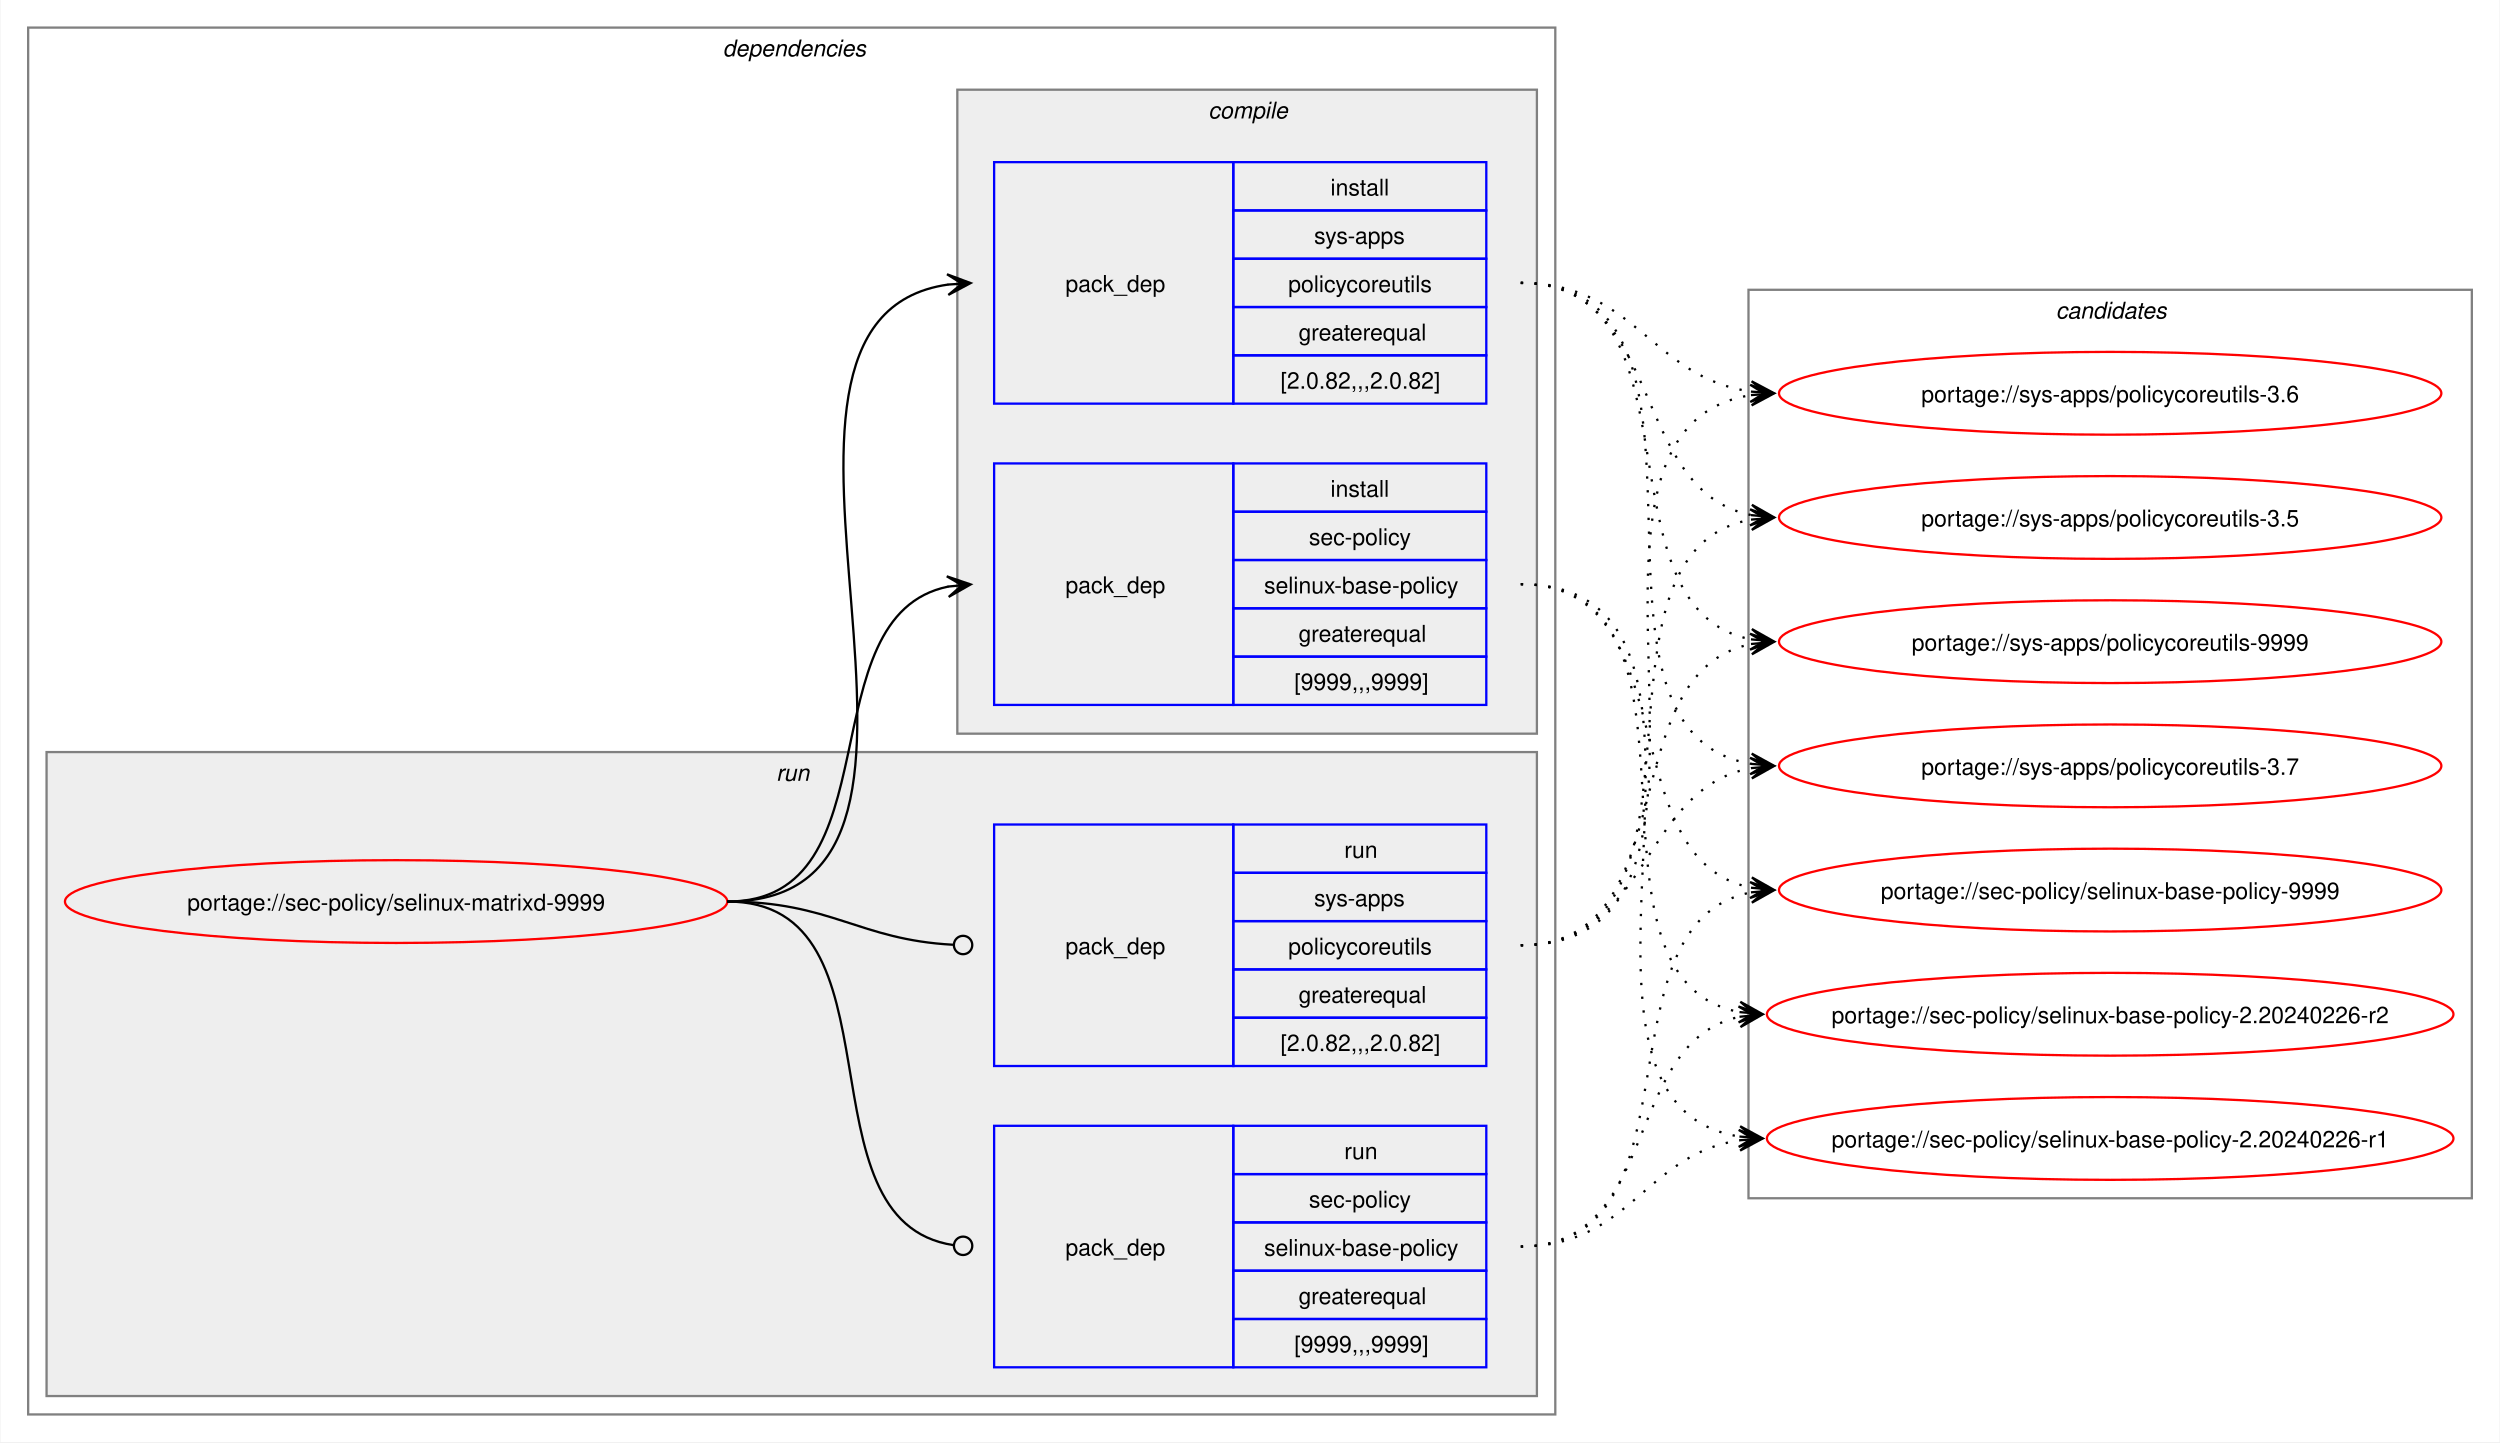
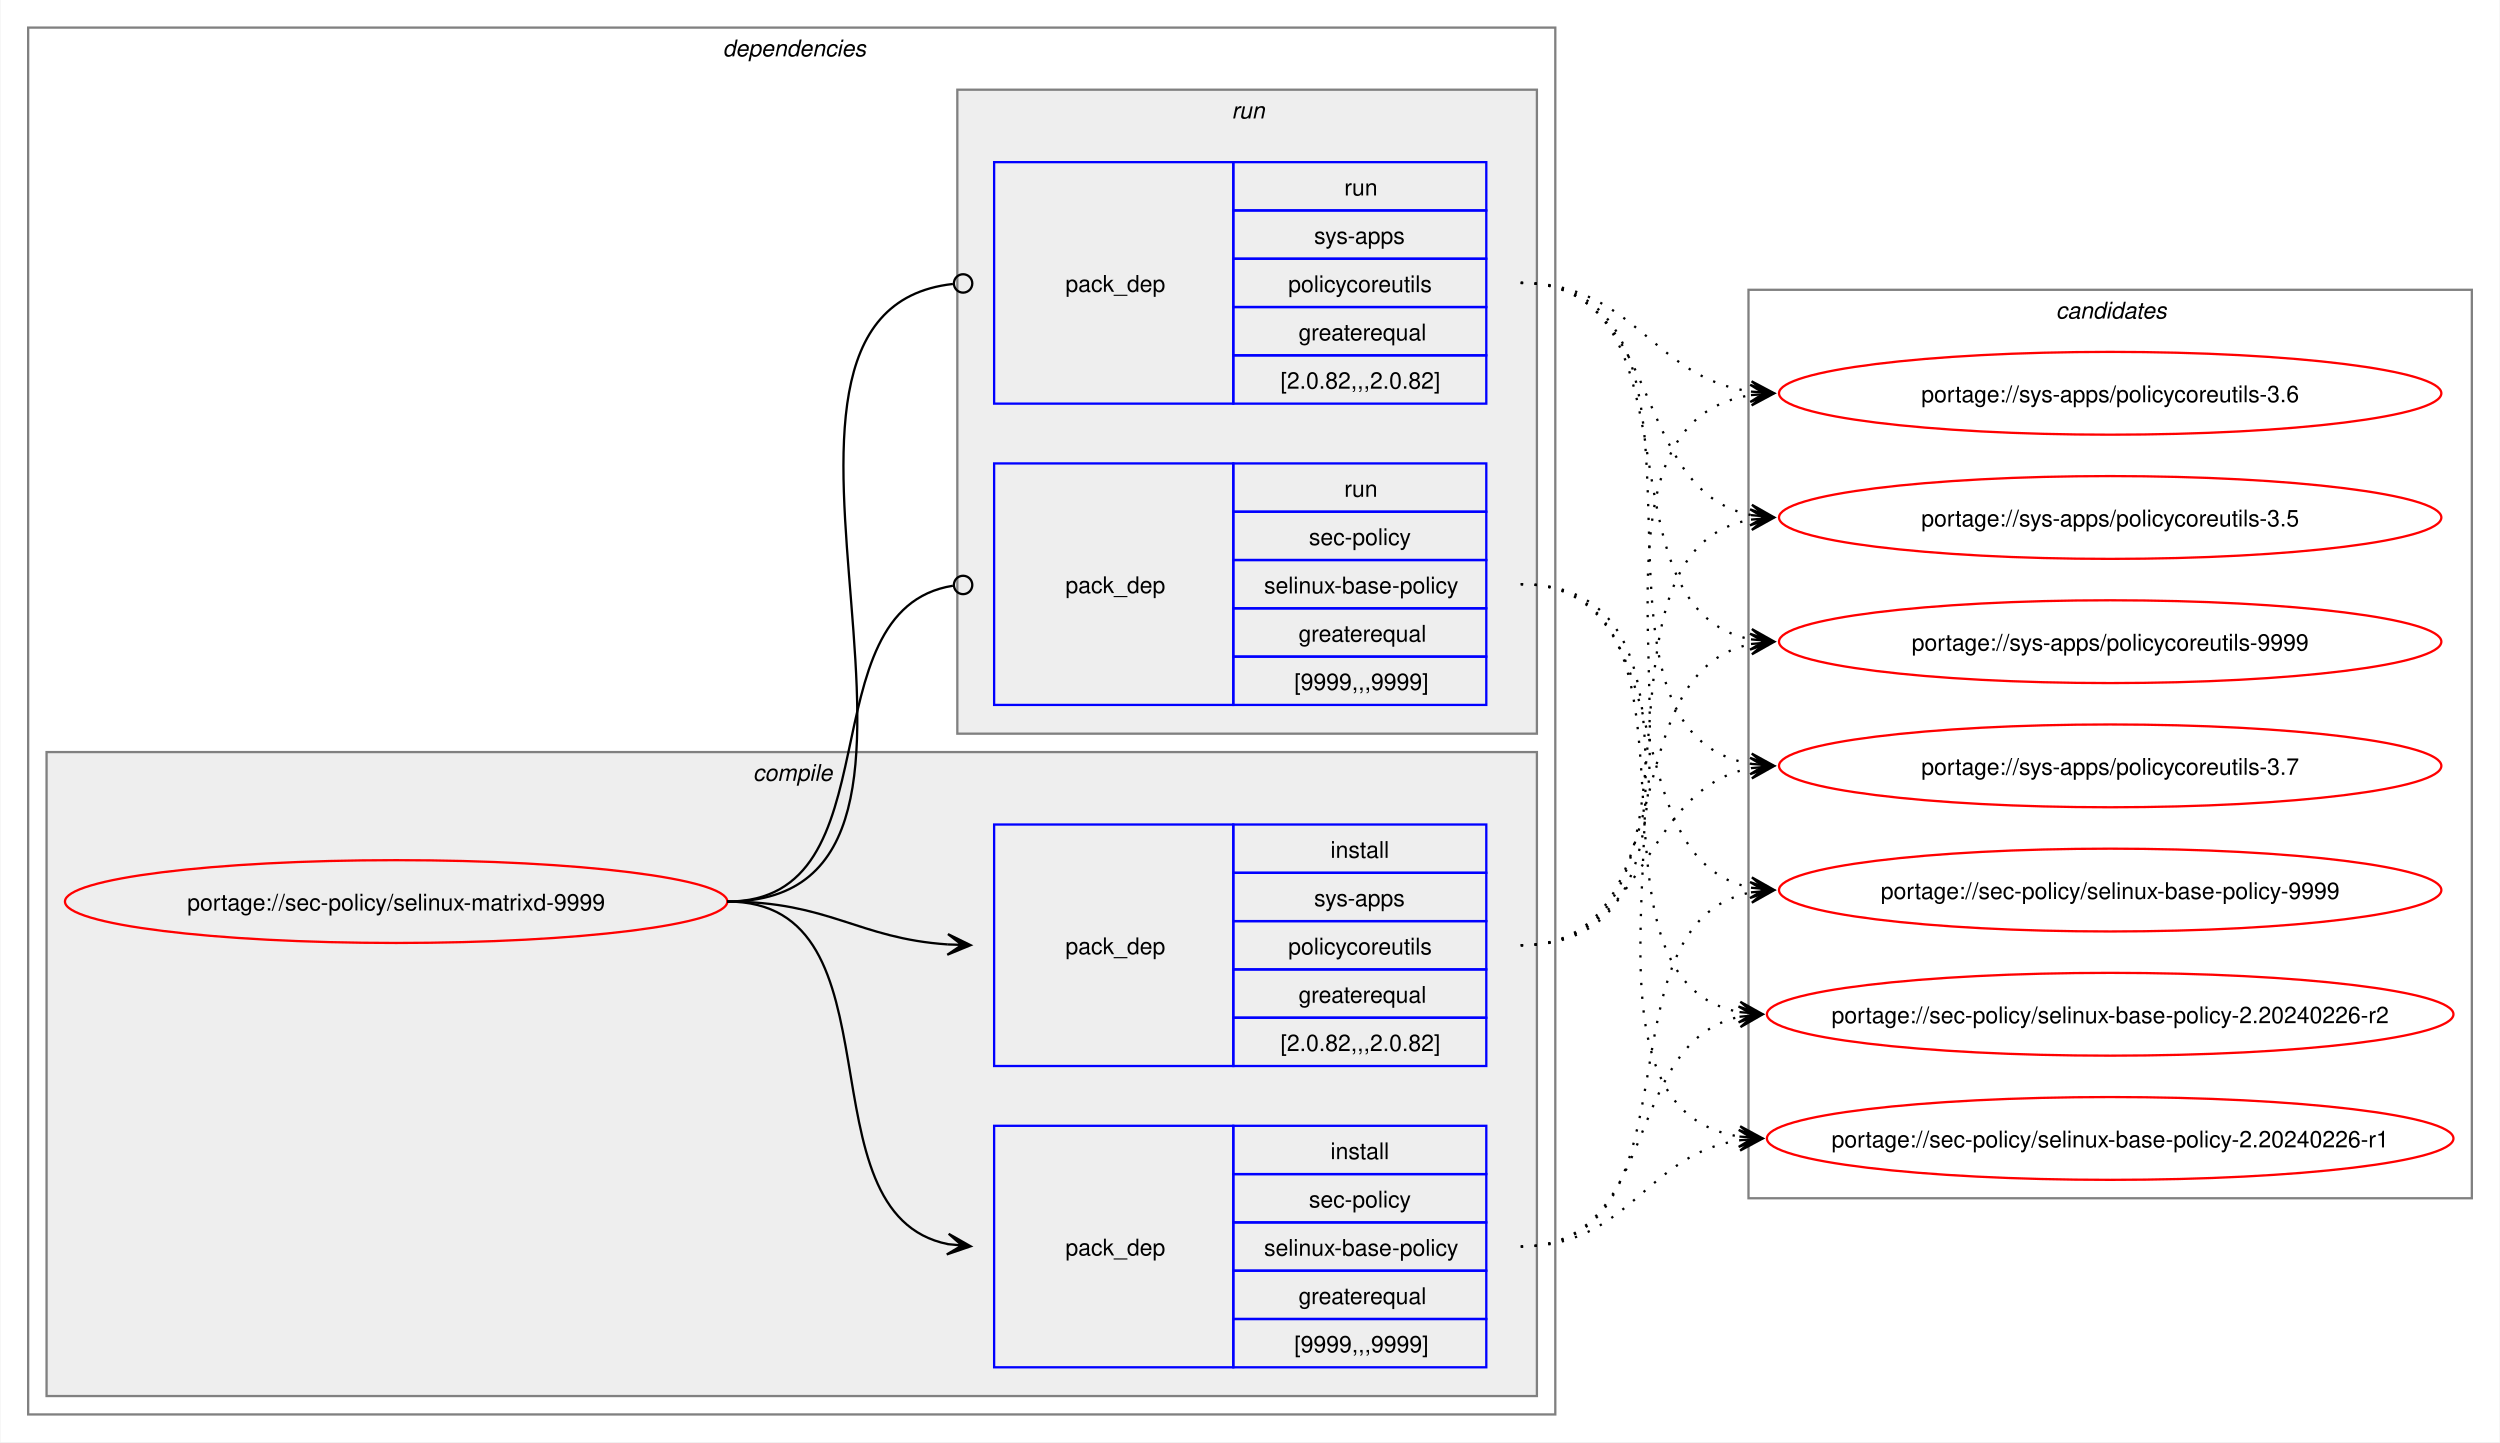
<svg xmlns="http://www.w3.org/2000/svg" xmlns:xlink="http://www.w3.org/1999/xlink" width="1087pt" height="627pt" viewBox="0.00 0.00 1086.51 627.00">
  <g id="graph0" class="graph" transform="scale(1 1) rotate(0) translate(4 623)">
    <polygon fill="white" stroke="none" points="-4,4 -4,-623 1082.51,-623 1082.51,4 -4,4" />
    <g id="clust2" class="cluster">
      <polygon fill="none" stroke="gray" points="8,-8 8,-611 672,-611 672,-8 8,-8" />
      <text text-anchor="start" x="310" y="-598.5" font-family="Helvetica,sans-Serif" font-style="italic" font-size="10.00">dependencies</text>
    </g>
+     <g id="clust3" class="cluster">
+       <polygon fill="#eeeeee" stroke="gray" points="16,-16 16,-296 664,-296 664,-16 16,-16" />
+       <text text-anchor="start" x="323.12" y="-283.5" font-family="Helvetica,sans-Serif" font-style="italic" font-size="10.00">compile</text>
+     </g>
    <g id="clust7" class="cluster">
-       <polygon fill="#eeeeee" stroke="gray" points="16,-16 16,-296 664,-296 664,-16 16,-16" />
-       <text text-anchor="start" x="333.25" y="-283.5" font-family="Helvetica,sans-Serif" font-style="italic" font-size="10.00">run</text>
-     </g>
-     <g id="clust3" class="cluster">
      <polygon fill="#eeeeee" stroke="gray" points="412,-304 412,-584 664,-584 664,-304 412,-304" />
-       <text text-anchor="start" x="521.12" y="-571.5" font-family="Helvetica,sans-Serif" font-style="italic" font-size="10.00">compile</text>
+       <text text-anchor="start" x="531.25" y="-571.5" font-family="Helvetica,sans-Serif" font-style="italic" font-size="10.00">run</text>
    </g>
    <g id="clust10" class="cluster">
      <polygon fill="none" stroke="gray" points="756,-102 756,-497 1070.51,-497 1070.51,-102 756,-102" />
      <text text-anchor="start" x="889.63" y="-484.5" font-family="Helvetica,sans-Serif" font-style="italic" font-size="10.00">candidates</text>
    </g>
    <g id="node1" class="node">
      <g id="a_node1">
        <a xlink:href="../sec-policy/selinux-matrixd-9999.svg" xlink:title="portage://sec-policy/selinux-matrixd-9999">
          <ellipse fill="none" stroke="red" cx="168" cy="-231" rx="144" ry="18" />
          <text text-anchor="middle" x="168" y="-227.12" font-family="Helvetica,sans-Serif" font-size="10.00">portage://sec-policy/selinux-matrixd-9999</text>
        </a>
      </g>
    </g>
    <g id="node2" class="node">
+       <polygon fill="none" stroke="blue" points="428,-28.5 428,-133.5 532,-133.5 532,-28.5 428,-28.5" />
+       <text text-anchor="start" x="459" y="-77.12" font-family="Helvetica,sans-Serif" font-size="10.00">pack_dep</text>
+       <polygon fill="none" stroke="blue" points="532,-112.5 532,-133.5 642,-133.5 642,-112.5 532,-112.5" />
+       <text text-anchor="start" x="574.25" y="-119" font-family="Helvetica,sans-Serif" font-size="10.00">install</text>
+       <polygon fill="none" stroke="blue" points="532,-91.5 532,-112.5 642,-112.5 642,-91.5 532,-91.5" />
+       <text text-anchor="start" x="564.87" y="-98" font-family="Helvetica,sans-Serif" font-size="10.00">sec-policy</text>
+       <polygon fill="none" stroke="blue" points="532,-70.5 532,-91.5 642,-91.5 642,-70.5 532,-70.5" />
+       <text text-anchor="start" x="545.37" y="-77" font-family="Helvetica,sans-Serif" font-size="10.00">selinux-base-policy</text>
+       <polygon fill="none" stroke="blue" points="532,-49.5 532,-70.5 642,-70.5 642,-49.5 532,-49.5" />
+       <text text-anchor="start" x="560.37" y="-56" font-family="Helvetica,sans-Serif" font-size="10.00">greaterequal</text>
+       <polygon fill="none" stroke="blue" points="532,-28.5 532,-49.5 642,-49.5 642,-28.5 532,-28.5" />
+       <text text-anchor="start" x="558.5" y="-35" font-family="Helvetica,sans-Serif" font-size="10.00">[9999,,,9999]</text>
+     </g>
+     <g id="edge1" class="edge">
+       <path fill="none" stroke="black" d="M312,-231C389.89,-231 342.32,-95.29 407.96,-82.04" />
+       <polygon fill="black" stroke="black" points="417.79,-81.11 408.25,-86.53 414.02,-81.47 407.83,-82.05 407.83,-82.05 407.83,-82.05 414.02,-81.47 407.41,-77.57 417.79,-81.11" />
+     </g>
+     <g id="node3" class="node">
+       <polygon fill="none" stroke="blue" points="428,-159.5 428,-264.5 532,-264.5 532,-159.5 428,-159.5" />
+       <text text-anchor="start" x="459" y="-208.12" font-family="Helvetica,sans-Serif" font-size="10.00">pack_dep</text>
+       <polygon fill="none" stroke="blue" points="532,-243.5 532,-264.5 642,-264.5 642,-243.5 532,-243.5" />
+       <text text-anchor="start" x="574.25" y="-250" font-family="Helvetica,sans-Serif" font-size="10.00">install</text>
+       <polygon fill="none" stroke="blue" points="532,-222.5 532,-243.5 642,-243.5 642,-222.5 532,-222.5" />
+       <text text-anchor="start" x="567.12" y="-229" font-family="Helvetica,sans-Serif" font-size="10.00">sys-apps</text>
+       <polygon fill="none" stroke="blue" points="532,-201.5 532,-222.5 642,-222.5 642,-201.5 532,-201.5" />
+       <text text-anchor="start" x="555.87" y="-208" font-family="Helvetica,sans-Serif" font-size="10.00">policycoreutils</text>
+       <polygon fill="none" stroke="blue" points="532,-180.5 532,-201.5 642,-201.5 642,-180.5 532,-180.5" />
+       <text text-anchor="start" x="560.37" y="-187" font-family="Helvetica,sans-Serif" font-size="10.00">greaterequal</text>
+       <polygon fill="none" stroke="blue" points="532,-159.5 532,-180.5 642,-180.5 642,-159.5 532,-159.5" />
+       <text text-anchor="start" x="552.5" y="-166" font-family="Helvetica,sans-Serif" font-size="10.00">[2.0.82,,,2.0.82]</text>
+     </g>
+     <g id="edge2" class="edge">
+       <path fill="none" stroke="black" d="M312,-231C356.34,-231 368.74,-214.99 407.84,-212.36" />
+       <polygon fill="black" stroke="black" points="417.78,-212.04 407.93,-216.86 414,-212.16 407.79,-212.36 407.79,-212.36 407.79,-212.36 414,-212.16 407.64,-207.87 417.78,-212.04" />
+     </g>
+     <g id="node4" class="node">
      <polygon fill="none" stroke="blue" points="428,-316.5 428,-421.5 532,-421.5 532,-316.5 428,-316.5" />
      <text text-anchor="start" x="459" y="-365.12" font-family="Helvetica,sans-Serif" font-size="10.00">pack_dep</text>
      <polygon fill="none" stroke="blue" points="532,-400.5 532,-421.5 642,-421.5 642,-400.5 532,-400.5" />
-       <text text-anchor="start" x="574.25" y="-407" font-family="Helvetica,sans-Serif" font-size="10.00">install</text>
+       <text text-anchor="start" x="580.25" y="-407" font-family="Helvetica,sans-Serif" font-size="10.00">run</text>
      <polygon fill="none" stroke="blue" points="532,-379.5 532,-400.5 642,-400.5 642,-379.5 532,-379.5" />
      <text text-anchor="start" x="564.87" y="-386" font-family="Helvetica,sans-Serif" font-size="10.00">sec-policy</text>
      <polygon fill="none" stroke="blue" points="532,-358.5 532,-379.5 642,-379.5 642,-358.5 532,-358.5" />
      <text text-anchor="start" x="545.37" y="-365" font-family="Helvetica,sans-Serif" font-size="10.00">selinux-base-policy</text>
      <polygon fill="none" stroke="blue" points="532,-337.5 532,-358.5 642,-358.5 642,-337.5 532,-337.5" />
      <text text-anchor="start" x="560.37" y="-344" font-family="Helvetica,sans-Serif" font-size="10.00">greaterequal</text>
      <polygon fill="none" stroke="blue" points="532,-316.5 532,-337.5 642,-337.5 642,-316.5 532,-316.5" />
      <text text-anchor="start" x="558.5" y="-323" font-family="Helvetica,sans-Serif" font-size="10.00">[9999,,,9999]</text>
    </g>
-     <g id="edge1" class="edge">
-       <path fill="none" stroke="black" d="M312,-231C385.67,-231 345.96,-355.34 408.12,-367.97" />
-       <polygon fill="black" stroke="black" points="417.79,-368.89 407.41,-372.42 414.02,-368.53 407.83,-367.94 407.83,-367.94 407.83,-367.94 414.02,-368.53 408.26,-363.46 417.79,-368.89" />
-     </g>
-     <g id="node3" class="node">
+     <g id="edge3" class="edge">
+       <path fill="none" stroke="black" d="M312,-231C386.43,-231 345.13,-357.91 410.07,-368.32" />
+       <ellipse fill="none" stroke="black" cx="414.51" cy="-368.66" rx="4" ry="4" />
+     </g>
+     <g id="node5" class="node">
      <polygon fill="none" stroke="blue" points="428,-447.5 428,-552.5 532,-552.5 532,-447.5 428,-447.5" />
      <text text-anchor="start" x="459" y="-496.12" font-family="Helvetica,sans-Serif" font-size="10.00">pack_dep</text>
      <polygon fill="none" stroke="blue" points="532,-531.5 532,-552.5 642,-552.5 642,-531.5 532,-531.5" />
-       <text text-anchor="start" x="574.25" y="-538" font-family="Helvetica,sans-Serif" font-size="10.00">install</text>
+       <text text-anchor="start" x="580.25" y="-538" font-family="Helvetica,sans-Serif" font-size="10.00">run</text>
      <polygon fill="none" stroke="blue" points="532,-510.5 532,-531.5 642,-531.5 642,-510.5 532,-510.5" />
      <text text-anchor="start" x="567.12" y="-517" font-family="Helvetica,sans-Serif" font-size="10.00">sys-apps</text>
      <polygon fill="none" stroke="blue" points="532,-489.5 532,-510.5 642,-510.5 642,-489.5 532,-489.5" />
      <text text-anchor="start" x="555.87" y="-496" font-family="Helvetica,sans-Serif" font-size="10.00">policycoreutils</text>
      <polygon fill="none" stroke="blue" points="532,-468.5 532,-489.5 642,-489.5 642,-468.5 532,-468.5" />
      <text text-anchor="start" x="560.37" y="-475" font-family="Helvetica,sans-Serif" font-size="10.00">greaterequal</text>
      <polygon fill="none" stroke="blue" points="532,-447.5 532,-468.5 642,-468.5 642,-447.5 532,-447.5" />
      <text text-anchor="start" x="552.5" y="-454" font-family="Helvetica,sans-Serif" font-size="10.00">[2.0.82,,,2.0.82]</text>
    </g>
-     <g id="edge2" class="edge">
-       <path fill="none" stroke="black" d="M312,-231C436.77,-231 299.18,-483.96 408.07,-499.28" />
-       <polygon fill="black" stroke="black" points="417.78,-499.92 407.51,-503.75 414.01,-499.67 407.81,-499.26 407.81,-499.26 407.81,-499.26 414.01,-499.67 408.1,-494.77 417.78,-499.92" />
-     </g>
-     <g id="node4" class="node">
-       <polygon fill="none" stroke="blue" points="428,-28.5 428,-133.5 532,-133.5 532,-28.5 428,-28.5" />
-       <text text-anchor="start" x="459" y="-77.12" font-family="Helvetica,sans-Serif" font-size="10.00">pack_dep</text>
-       <polygon fill="none" stroke="blue" points="532,-112.5 532,-133.5 642,-133.5 642,-112.5 532,-112.5" />
-       <text text-anchor="start" x="580.25" y="-119" font-family="Helvetica,sans-Serif" font-size="10.00">run</text>
-       <polygon fill="none" stroke="blue" points="532,-91.5 532,-112.5 642,-112.5 642,-91.5 532,-91.5" />
-       <text text-anchor="start" x="564.87" y="-98" font-family="Helvetica,sans-Serif" font-size="10.00">sec-policy</text>
-       <polygon fill="none" stroke="blue" points="532,-70.5 532,-91.5 642,-91.5 642,-70.5 532,-70.5" />
-       <text text-anchor="start" x="545.37" y="-77" font-family="Helvetica,sans-Serif" font-size="10.00">selinux-base-policy</text>
-       <polygon fill="none" stroke="blue" points="532,-49.5 532,-70.5 642,-70.5 642,-49.5 532,-49.5" />
-       <text text-anchor="start" x="560.37" y="-56" font-family="Helvetica,sans-Serif" font-size="10.00">greaterequal</text>
-       <polygon fill="none" stroke="blue" points="532,-28.5 532,-49.5 642,-49.5 642,-28.5 532,-28.5" />
-       <text text-anchor="start" x="558.5" y="-35" font-family="Helvetica,sans-Serif" font-size="10.00">[9999,,,9999]</text>
-     </g>
-     <g id="edge3" class="edge">
-       <path fill="none" stroke="black" d="M312,-231C390.85,-231 341.13,-91.93 410.44,-81.6" />
-       <ellipse fill="none" stroke="black" cx="414.51" cy="-81.32" rx="4" ry="4" />
-     </g>
-     <g id="node5" class="node">
-       <polygon fill="none" stroke="blue" points="428,-159.5 428,-264.5 532,-264.5 532,-159.5 428,-159.5" />
-       <text text-anchor="start" x="459" y="-208.12" font-family="Helvetica,sans-Serif" font-size="10.00">pack_dep</text>
-       <polygon fill="none" stroke="blue" points="532,-243.5 532,-264.5 642,-264.5 642,-243.5 532,-243.5" />
-       <text text-anchor="start" x="580.25" y="-250" font-family="Helvetica,sans-Serif" font-size="10.00">run</text>
-       <polygon fill="none" stroke="blue" points="532,-222.5 532,-243.5 642,-243.5 642,-222.5 532,-222.5" />
-       <text text-anchor="start" x="567.12" y="-229" font-family="Helvetica,sans-Serif" font-size="10.00">sys-apps</text>
-       <polygon fill="none" stroke="blue" points="532,-201.5 532,-222.5 642,-222.5 642,-201.5 532,-201.5" />
-       <text text-anchor="start" x="555.87" y="-208" font-family="Helvetica,sans-Serif" font-size="10.00">policycoreutils</text>
-       <polygon fill="none" stroke="blue" points="532,-180.5 532,-201.5 642,-201.5 642,-180.5 532,-180.5" />
-       <text text-anchor="start" x="560.37" y="-187" font-family="Helvetica,sans-Serif" font-size="10.00">greaterequal</text>
-       <polygon fill="none" stroke="blue" points="532,-159.5 532,-180.5 642,-180.5 642,-159.5 532,-159.5" />
-       <text text-anchor="start" x="552.5" y="-166" font-family="Helvetica,sans-Serif" font-size="10.00">[2.0.82,,,2.0.82]</text>
-     </g>
    <g id="edge4" class="edge">
-       <path fill="none" stroke="black" d="M312,-231C357.19,-231 369.2,-214.37 410.11,-212.23" />
-       <ellipse fill="none" stroke="black" cx="414.5" cy="-212.11" rx="4" ry="4" />
+       <path fill="none" stroke="black" d="M312,-231C437.53,-231 297.51,-487.03 410.07,-499.53" />
+       <ellipse fill="none" stroke="black" cx="414.51" cy="-499.76" rx="4" ry="4" />
    </g>
    <g id="node6" class="node">
      <g id="a_node6">
        <a xlink:href="../sec-policy/selinux-base-policy-9999.svg" xlink:title="portage://sec-policy/selinux-base-policy-9999">
          <ellipse fill="none" stroke="red" cx="913.26" cy="-236" rx="144" ry="18" />
          <text text-anchor="middle" x="913.26" y="-232.12" font-family="Helvetica,sans-Serif" font-size="10.00">portage://sec-policy/selinux-base-policy-9999</text>
        </a>
      </g>
    </g>
    <g id="edge5" class="edge">
-       <path fill="none" stroke="black" stroke-dasharray="1,5" d="M657,-369C730.15,-369 695.24,-249.16 757.41,-236.99" />
-       <polygon fill="black" stroke="black" points="767.04,-236.11 757.49,-241.51 763.28,-236.46 757.08,-237.02 757.08,-237.02 757.08,-237.02 763.28,-236.46 756.67,-232.54 767.04,-236.11" />
+       <path fill="none" stroke="black" stroke-dasharray="1,5" d="M657,-81C737.82,-81 688.61,-221.81 757.24,-235.01" />
+       <polygon fill="black" stroke="black" points="767.04,-235.89 756.68,-239.48 763.28,-235.55 757.08,-235 757.08,-235 757.08,-235 763.28,-235.55 757.48,-230.51 767.04,-235.89" />
    </g>
    <g id="node7" class="node">
      <g id="a_node7">
        <a xlink:href="../sec-policy/selinux-base-policy-2.20240226-r2.svg" xlink:title="portage://sec-policy/selinux-base-policy-2.20240226-r2">
          <ellipse fill="none" stroke="red" cx="913.26" cy="-182" rx="149.26" ry="18" />
          <text text-anchor="middle" x="913.26" y="-178.12" font-family="Helvetica,sans-Serif" font-size="10.00">portage://sec-policy/selinux-base-policy-2.20240226-r2</text>
        </a>
      </g>
    </g>
    <g id="edge6" class="edge">
-       <path fill="none" stroke="black" stroke-dasharray="1,5" d="M657,-369C748.67,-369 674.33,-197.03 752.38,-182.92" />
-       <polygon fill="black" stroke="black" points="762.04,-182.1 752.46,-187.43 758.27,-182.42 752.08,-182.94 752.08,-182.94 752.08,-182.94 758.27,-182.42 751.7,-178.46 762.04,-182.1" />
+       <path fill="none" stroke="black" stroke-dasharray="1,5" d="M657,-81C718.21,-81 700.69,-170.14 752.36,-180.93" />
+       <polygon fill="black" stroke="black" points="762.04,-181.88 751.65,-185.39 758.28,-181.51 752.09,-180.91 752.09,-180.91 752.09,-180.91 758.28,-181.51 752.53,-176.43 762.04,-181.88" />
    </g>
    <g id="node8" class="node">
      <g id="a_node8">
        <a xlink:href="../sec-policy/selinux-base-policy-2.20240226-r1.svg" xlink:title="portage://sec-policy/selinux-base-policy-2.20240226-r1">
          <ellipse fill="none" stroke="red" cx="913.26" cy="-128" rx="149.26" ry="18" />
          <text text-anchor="middle" x="913.26" y="-124.12" font-family="Helvetica,sans-Serif" font-size="10.00">portage://sec-policy/selinux-base-policy-2.20240226-r1</text>
        </a>
      </g>
    </g>
    <g id="edge7" class="edge">
-       <path fill="none" stroke="black" stroke-dasharray="1,5" d="M657,-369C770.06,-369 654.65,-144.19 752.09,-128.83" />
-       <polygon fill="black" stroke="black" points="762.04,-128.09 752.4,-133.31 758.27,-128.37 752.07,-128.83 752.07,-128.83 752.07,-128.83 758.27,-128.37 751.74,-124.34 762.04,-128.09" />
+       <path fill="none" stroke="black" stroke-dasharray="1,5" d="M657,-81C704.7,-81 710.88,-121.11 752.26,-127.22" />
+       <polygon fill="black" stroke="black" points="762.04,-127.91 751.75,-131.7 758.27,-127.65 752.06,-127.21 752.06,-127.21 752.06,-127.21 758.27,-127.65 752.38,-122.72 762.04,-127.91" />
    </g>
    <g id="node9" class="node">
      <g id="a_node9">
        <a xlink:href="../sys-apps/policycoreutils-9999.svg" xlink:title="portage://sys-apps/policycoreutils-9999">
          <ellipse fill="none" stroke="red" cx="913.26" cy="-344" rx="144" ry="18" />
          <text text-anchor="middle" x="913.26" y="-340.12" font-family="Helvetica,sans-Serif" font-size="10.00">portage://sys-apps/policycoreutils-9999</text>
        </a>
      </g>
    </g>
    <g id="edge8" class="edge">
-       <path fill="none" stroke="black" stroke-dasharray="1,5" d="M657,-500C738.17,-500 688.32,-358.28 757.2,-345" />
-       <polygon fill="black" stroke="black" points="767.04,-344.11 757.49,-349.49 763.28,-344.45 757.08,-345.01 757.08,-345.01 757.08,-345.01 763.28,-344.45 756.68,-340.53 767.04,-344.11" />
+       <path fill="none" stroke="black" stroke-dasharray="1,5" d="M657,-212C729.83,-212 695.51,-330.93 757.46,-343.01" />
+       <polygon fill="black" stroke="black" points="767.04,-343.89 756.67,-347.46 763.28,-343.55 757.08,-342.98 757.08,-342.98 757.08,-342.98 763.28,-343.55 757.49,-338.5 767.04,-343.89" />
    </g>
    <g id="node10" class="node">
      <g id="a_node10">
        <a xlink:href="../sys-apps/policycoreutils-3.7.svg" xlink:title="portage://sys-apps/policycoreutils-3.7">
          <ellipse fill="none" stroke="red" cx="913.26" cy="-290" rx="144" ry="18" />
          <text text-anchor="middle" x="913.26" y="-286.12" font-family="Helvetica,sans-Serif" font-size="10.00">portage://sys-apps/policycoreutils-3.7</text>
        </a>
      </g>
    </g>
    <g id="edge9" class="edge">
-       <path fill="none" stroke="black" stroke-dasharray="1,5" d="M657,-500C758.7,-500 669.77,-305.3 757.33,-290.85" />
-       <polygon fill="black" stroke="black" points="767.04,-290.09 757.42,-295.35 763.27,-290.39 757.07,-290.87 757.07,-290.87 757.07,-290.87 763.27,-290.39 756.72,-286.38 767.04,-290.09" />
+       <path fill="none" stroke="black" stroke-dasharray="1,5" d="M657,-212C713.38,-212 708.82,-279.98 757.11,-289.01" />
+       <polygon fill="black" stroke="black" points="767.04,-289.89 756.68,-293.49 763.27,-289.56 757.08,-289.01 757.08,-289.01 757.08,-289.01 763.27,-289.56 757.48,-284.53 767.04,-289.89" />
    </g>
    <g id="node11" class="node">
      <g id="a_node11">
        <a xlink:href="../sys-apps/policycoreutils-3.6.svg" xlink:title="portage://sys-apps/policycoreutils-3.6">
          <ellipse fill="none" stroke="red" cx="913.26" cy="-452" rx="144" ry="18" />
          <text text-anchor="middle" x="913.26" y="-448.12" font-family="Helvetica,sans-Serif" font-size="10.00">portage://sys-apps/policycoreutils-3.6</text>
        </a>
      </g>
    </g>
    <g id="edge10" class="edge">
-       <path fill="none" stroke="black" stroke-dasharray="1,5" d="M657,-500C706.96,-500 713.63,-458.69 757.33,-452.72" />
-       <polygon fill="black" stroke="black" points="767.04,-452.08 757.36,-457.22 763.27,-452.33 757.06,-452.73 757.06,-452.73 757.06,-452.73 763.27,-452.33 756.77,-448.24 767.04,-452.08" />
+       <path fill="none" stroke="black" stroke-dasharray="1,5" d="M657,-212C770.67,-212 658.65,-436.33 757.33,-451.22" />
+       <polygon fill="black" stroke="black" points="767.04,-451.91 756.75,-455.69 763.27,-451.65 757.07,-451.21 757.07,-451.21 757.07,-451.21 763.27,-451.65 757.38,-446.72 767.04,-451.91" />
    </g>
    <g id="node12" class="node">
      <g id="a_node12">
        <a xlink:href="../sys-apps/policycoreutils-3.5.svg" xlink:title="portage://sys-apps/policycoreutils-3.5">
          <ellipse fill="none" stroke="red" cx="913.26" cy="-398" rx="144" ry="18" />
          <text text-anchor="middle" x="913.26" y="-394.12" font-family="Helvetica,sans-Serif" font-size="10.00">portage://sys-apps/policycoreutils-3.5</text>
        </a>
      </g>
    </g>
    <g id="edge11" class="edge">
+       <path fill="none" stroke="black" stroke-dasharray="1,5" d="M657,-212C749.38,-212 678.31,-383.06 757.28,-397.09" />
+       <polygon fill="black" stroke="black" points="767.04,-397.9 756.7,-401.55 763.27,-397.59 757.08,-397.07 757.08,-397.07 757.08,-397.07 763.27,-397.59 757.45,-392.59 767.04,-397.9" />
+     </g>
+     <g id="edge12" class="edge">
+       <path fill="none" stroke="black" stroke-dasharray="1,5" d="M657,-369C730.15,-369 695.24,-249.16 757.41,-236.99" />
+       <polygon fill="black" stroke="black" points="767.04,-236.11 757.49,-241.51 763.28,-236.46 757.08,-237.02 757.08,-237.02 757.08,-237.02 763.28,-236.46 756.67,-232.54 767.04,-236.11" />
+     </g>
+     <g id="edge13" class="edge">
+       <path fill="none" stroke="black" stroke-dasharray="1,5" d="M657,-369C748.67,-369 674.33,-197.03 752.38,-182.92" />
+       <polygon fill="black" stroke="black" points="762.04,-182.1 752.46,-187.43 758.27,-182.42 752.08,-182.94 752.08,-182.94 752.08,-182.94 758.27,-182.42 751.7,-178.46 762.04,-182.1" />
+     </g>
+     <g id="edge14" class="edge">
+       <path fill="none" stroke="black" stroke-dasharray="1,5" d="M657,-369C770.06,-369 654.65,-144.19 752.09,-128.83" />
+       <polygon fill="black" stroke="black" points="762.04,-128.09 752.4,-133.31 758.27,-128.37 752.07,-128.83 752.07,-128.83 752.07,-128.83 758.27,-128.37 751.74,-124.34 762.04,-128.09" />
+     </g>
+     <g id="edge15" class="edge">
+       <path fill="none" stroke="black" stroke-dasharray="1,5" d="M657,-500C738.17,-500 688.32,-358.28 757.2,-345" />
+       <polygon fill="black" stroke="black" points="767.04,-344.11 757.49,-349.49 763.28,-344.45 757.08,-345.01 757.08,-345.01 757.08,-345.01 763.28,-344.45 756.68,-340.53 767.04,-344.11" />
+     </g>
+     <g id="edge16" class="edge">
+       <path fill="none" stroke="black" stroke-dasharray="1,5" d="M657,-500C758.7,-500 669.77,-305.3 757.33,-290.85" />
+       <polygon fill="black" stroke="black" points="767.04,-290.09 757.42,-295.35 763.27,-290.39 757.07,-290.87 757.07,-290.87 757.07,-290.87 763.27,-290.39 756.72,-286.38 767.04,-290.09" />
+     </g>
+     <g id="edge17" class="edge">
+       <path fill="none" stroke="black" stroke-dasharray="1,5" d="M657,-500C706.96,-500 713.63,-458.69 757.33,-452.72" />
+       <polygon fill="black" stroke="black" points="767.04,-452.08 757.36,-457.22 763.27,-452.33 757.06,-452.73 757.06,-452.73 757.06,-452.73 763.27,-452.33 756.77,-448.24 767.04,-452.08" />
+     </g>
+     <g id="edge18" class="edge">
      <path fill="none" stroke="black" stroke-dasharray="1,5" d="M657,-500C720.15,-500 703.55,-409.6 757.35,-399.01" />
      <polygon fill="black" stroke="black" points="767.04,-398.11 757.5,-403.52 763.28,-398.46 757.08,-399.03 757.08,-399.03 757.08,-399.03 763.28,-398.46 756.67,-394.55 767.04,-398.11" />
    </g>
-     <g id="edge12" class="edge">
-       <path fill="none" stroke="black" stroke-dasharray="1,5" d="M657,-81C737.82,-81 688.61,-221.81 757.24,-235.01" />
-       <polygon fill="black" stroke="black" points="767.04,-235.89 756.68,-239.48 763.28,-235.55 757.08,-235 757.08,-235 757.08,-235 763.28,-235.55 757.48,-230.51 767.04,-235.89" />
-     </g>
-     <g id="edge13" class="edge">
-       <path fill="none" stroke="black" stroke-dasharray="1,5" d="M657,-81C718.21,-81 700.69,-170.14 752.36,-180.93" />
-       <polygon fill="black" stroke="black" points="762.04,-181.88 751.65,-185.39 758.28,-181.51 752.09,-180.91 752.09,-180.91 752.09,-180.91 758.28,-181.51 752.53,-176.43 762.04,-181.88" />
-     </g>
-     <g id="edge14" class="edge">
-       <path fill="none" stroke="black" stroke-dasharray="1,5" d="M657,-81C704.7,-81 710.88,-121.11 752.26,-127.22" />
-       <polygon fill="black" stroke="black" points="762.04,-127.91 751.75,-131.7 758.27,-127.65 752.06,-127.21 752.06,-127.21 752.06,-127.21 758.27,-127.65 752.38,-122.72 762.04,-127.91" />
-     </g>
-     <g id="edge15" class="edge">
-       <path fill="none" stroke="black" stroke-dasharray="1,5" d="M657,-212C729.83,-212 695.51,-330.93 757.46,-343.01" />
-       <polygon fill="black" stroke="black" points="767.04,-343.89 756.67,-347.46 763.28,-343.55 757.08,-342.98 757.08,-342.98 757.08,-342.98 763.28,-343.55 757.49,-338.5 767.04,-343.89" />
-     </g>
-     <g id="edge16" class="edge">
-       <path fill="none" stroke="black" stroke-dasharray="1,5" d="M657,-212C713.38,-212 708.82,-279.98 757.11,-289.01" />
-       <polygon fill="black" stroke="black" points="767.04,-289.89 756.68,-293.49 763.27,-289.56 757.08,-289.01 757.08,-289.01 757.08,-289.01 763.27,-289.56 757.48,-284.53 767.04,-289.89" />
-     </g>
-     <g id="edge17" class="edge">
-       <path fill="none" stroke="black" stroke-dasharray="1,5" d="M657,-212C770.67,-212 658.65,-436.33 757.33,-451.22" />
-       <polygon fill="black" stroke="black" points="767.04,-451.91 756.75,-455.69 763.27,-451.65 757.07,-451.21 757.07,-451.21 757.07,-451.21 763.27,-451.65 757.38,-446.72 767.04,-451.91" />
-     </g>
-     <g id="edge18" class="edge">
-       <path fill="none" stroke="black" stroke-dasharray="1,5" d="M657,-212C749.38,-212 678.31,-383.06 757.28,-397.09" />
-       <polygon fill="black" stroke="black" points="767.04,-397.9 756.7,-401.55 763.27,-397.59 757.08,-397.07 757.08,-397.07 757.08,-397.07 763.27,-397.59 757.45,-392.59 767.04,-397.9" />
-     </g>
  </g>
</svg>
